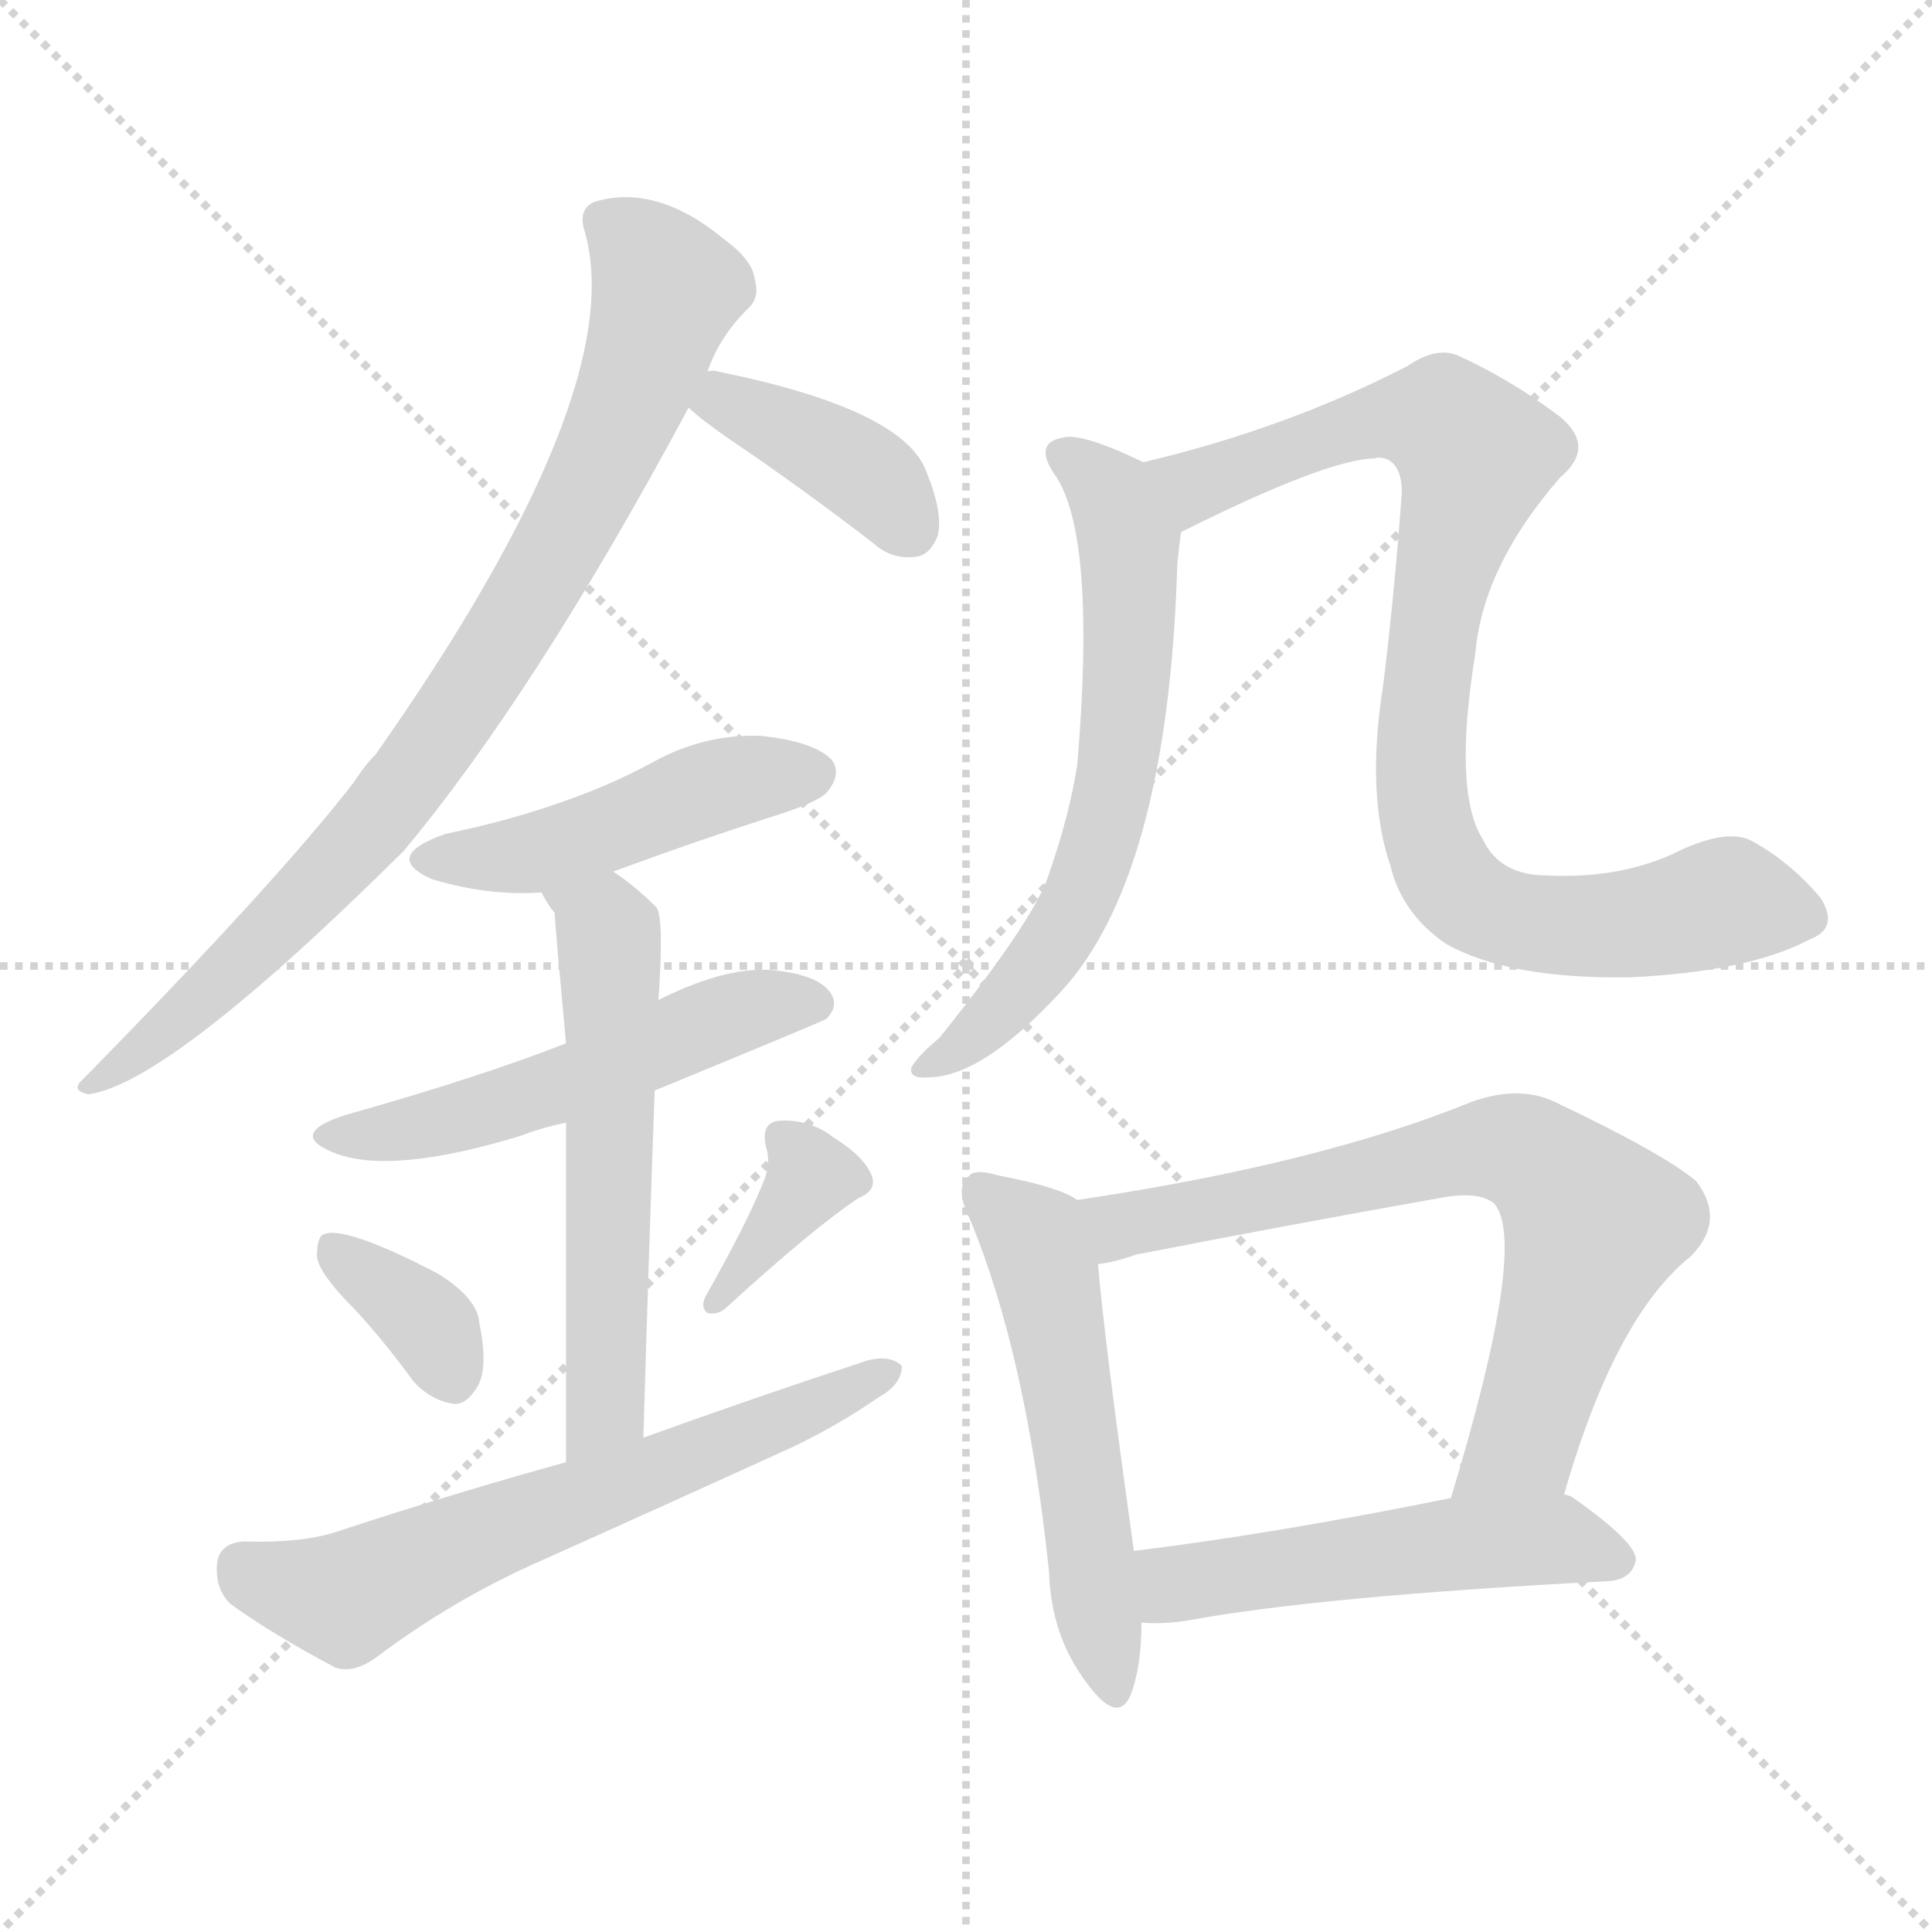
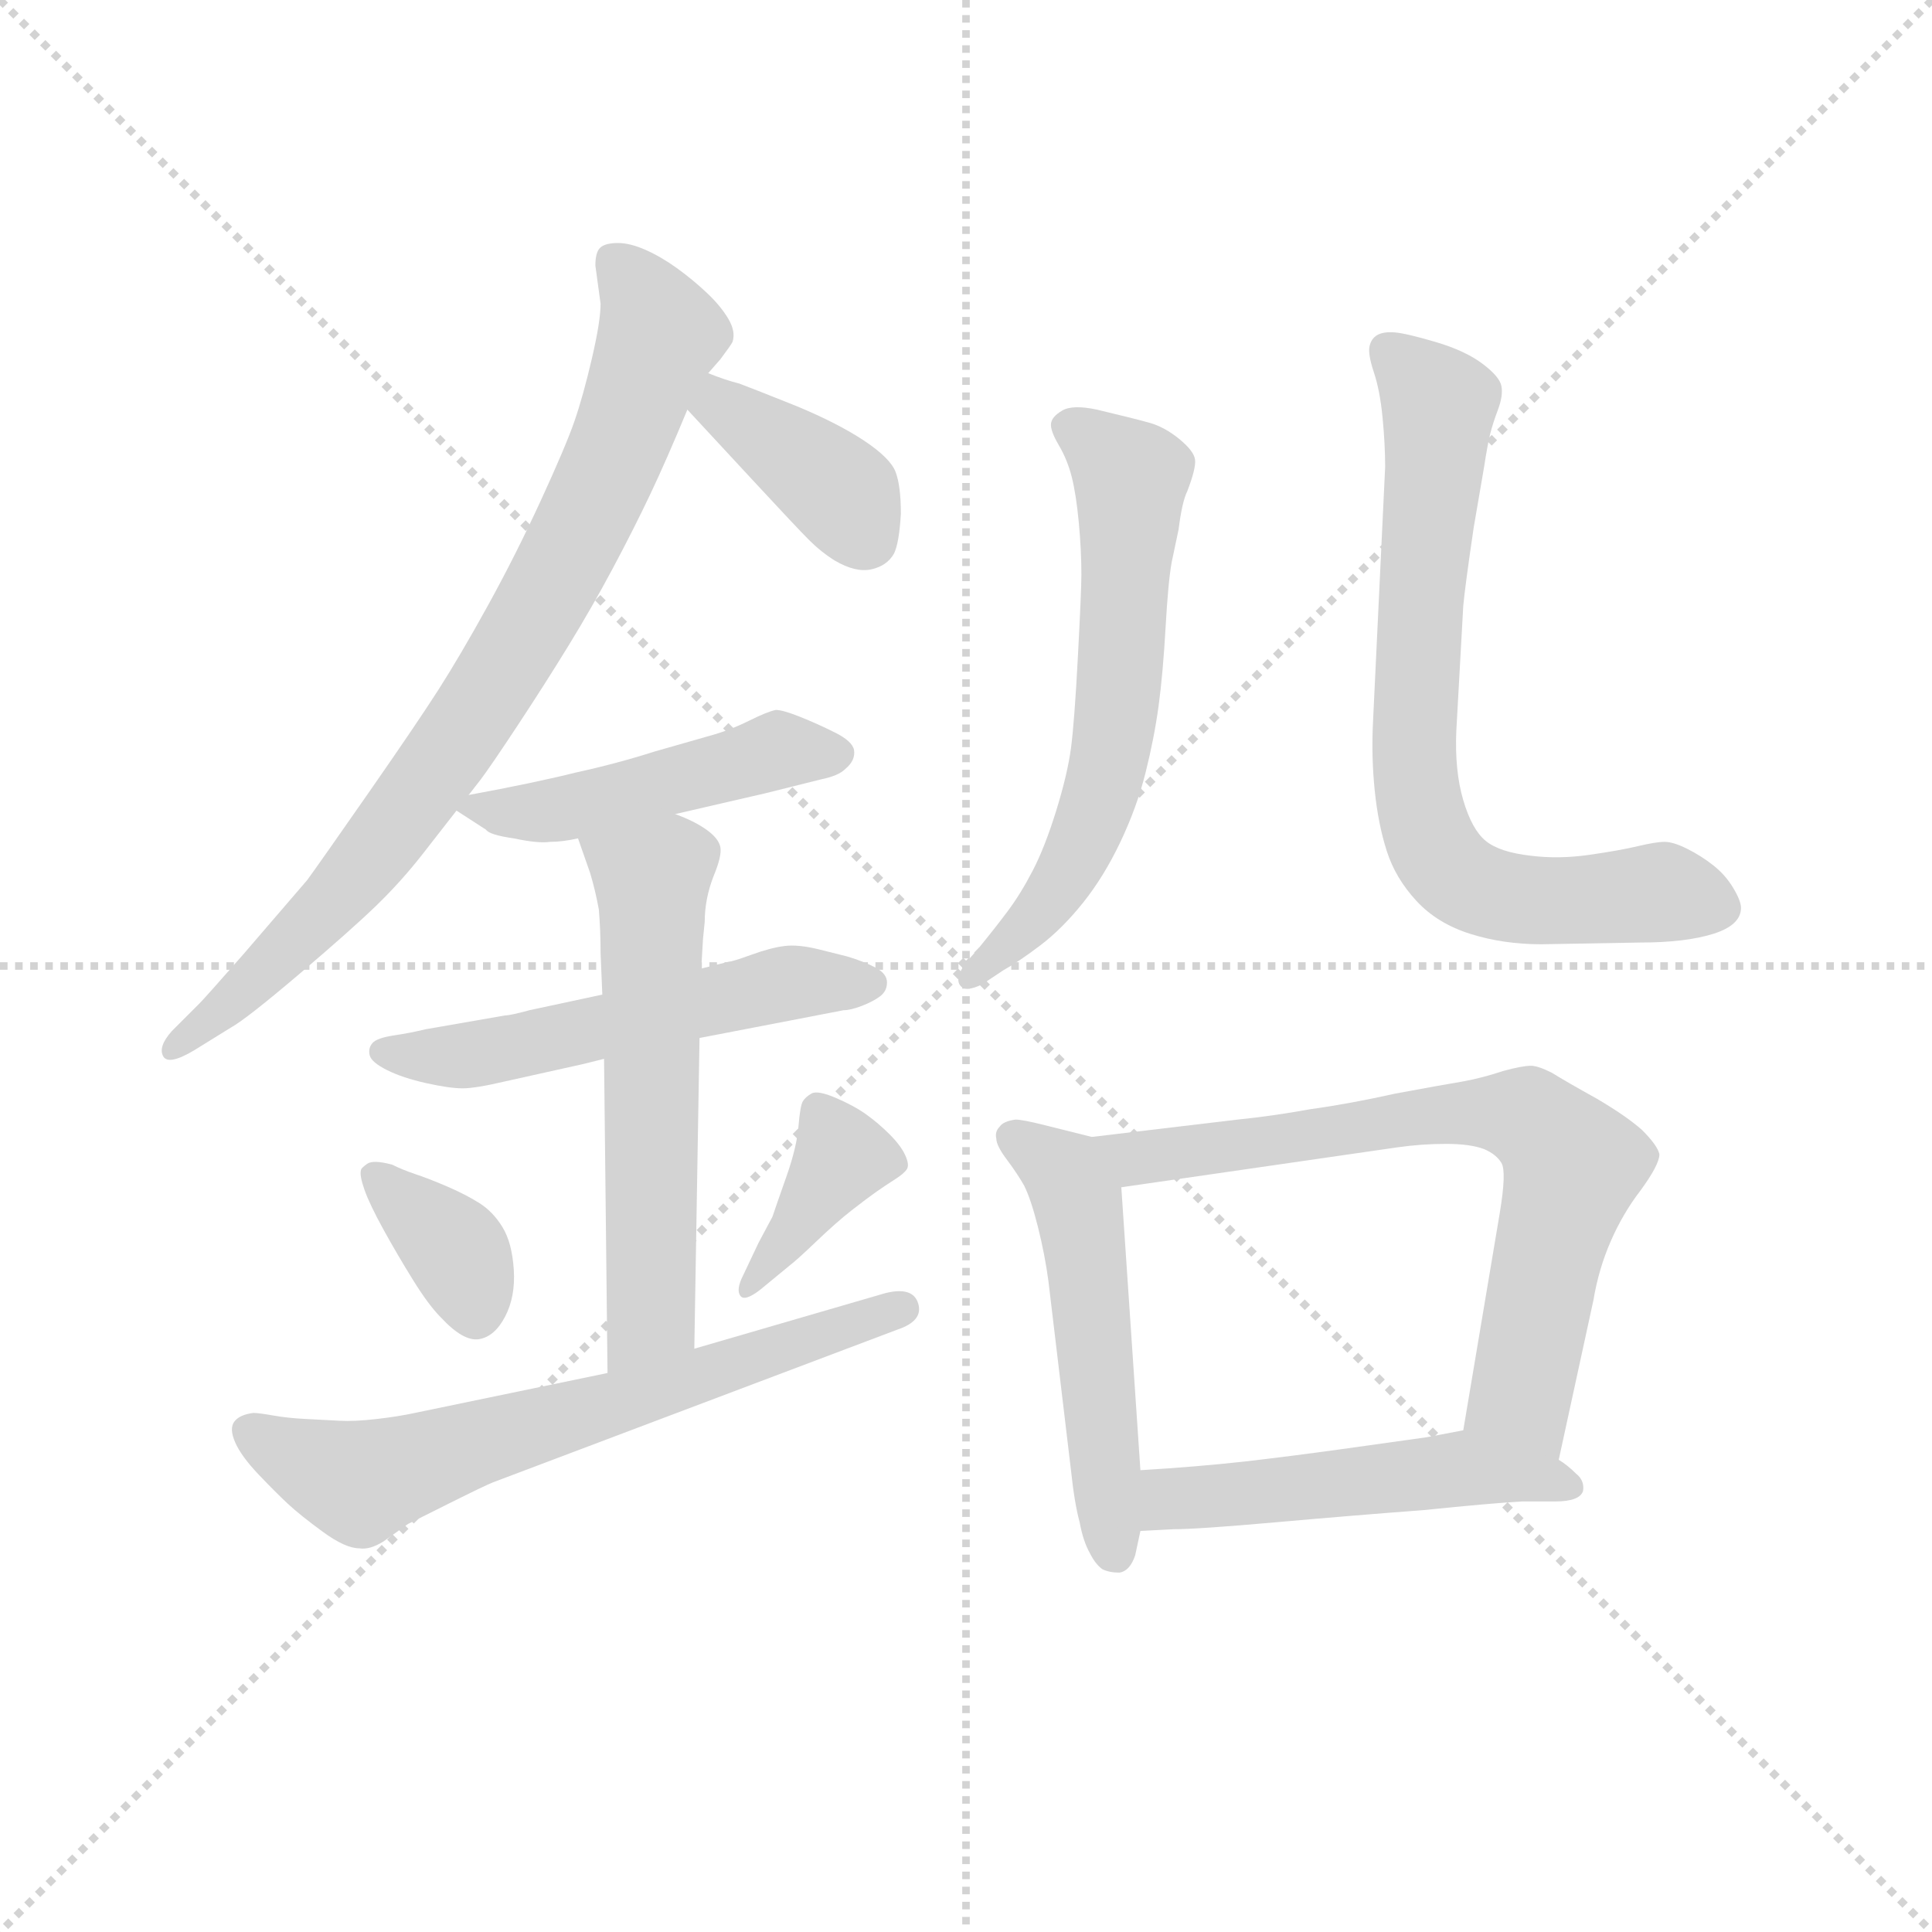
<svg xmlns="http://www.w3.org/2000/svg" version="1.1" viewBox="0 0 1024 1024">
  <g stroke="lightgray" stroke-dasharray="1,1" stroke-width="1" transform="scale(4, 4)">
    <line x1="0" y1="0" x2="256" y2="256" />
    <line x1="256" y1="0" x2="0" y2="256" />
    <line x1="128" y1="0" x2="128" y2="256" />
    <line x1="0" y1="128" x2="256" y2="128" />
  </g>
-   <g transform="scale(1, -1) translate(0, -900)">
+   <g transform="scale(0.92, -0.92) translate(60, -830)">
    <style type="text/css">
      
        @keyframes keyframes0 {
          from {
            stroke: blue;
-             stroke-dashoffset: 835;
+             stroke-dashoffset: 811;
            stroke-width: 128;
          }
          73% {
            animation-timing-function: step-end;
            stroke: blue;
            stroke-dashoffset: 0;
            stroke-width: 128;
          }
          to {
            stroke: black;
            stroke-width: 1024;
          }
        }
        #make-me-a-hanzi-animation-0 {
-           animation: keyframes0 0.93s both;
+           animation: keyframes0 0.91s both;
          animation-delay: 0s;
          animation-timing-function: linear;
        }
      
        @keyframes keyframes1 {
          from {
            stroke: blue;
-             stroke-dashoffset: 387;
-             stroke-width: 128;
-           }
-           56% {
+             stroke-dashoffset: 383;
+             stroke-width: 128;
+           }
+           55% {
            animation-timing-function: step-end;
            stroke: blue;
            stroke-dashoffset: 0;
            stroke-width: 128;
          }
          to {
            stroke: black;
            stroke-width: 1024;
          }
        }
        #make-me-a-hanzi-animation-1 {
-           animation: keyframes1 0.565s both;
-           animation-delay: 0.93s;
+           animation: keyframes1 0.562s both;
+           animation-delay: 0.91s;
          animation-timing-function: linear;
        }
      
        @keyframes keyframes2 {
          from {
            stroke: blue;
-             stroke-dashoffset: 464;
-             stroke-width: 128;
-           }
-           60% {
+             stroke-dashoffset: 472;
+             stroke-width: 128;
+           }
+           61% {
            animation-timing-function: step-end;
            stroke: blue;
            stroke-dashoffset: 0;
            stroke-width: 128;
          }
          to {
            stroke: black;
            stroke-width: 1024;
          }
        }
        #make-me-a-hanzi-animation-2 {
-           animation: keyframes2 0.628s both;
-           animation-delay: 1.494s;
+           animation: keyframes2 0.634s both;
+           animation-delay: 1.472s;
          animation-timing-function: linear;
        }
      
        @keyframes keyframes3 {
          from {
            stroke: blue;
-             stroke-dashoffset: 524;
+             stroke-dashoffset: 540;
+             stroke-width: 128;
+           }
+           64% {
+             animation-timing-function: step-end;
+             stroke: blue;
+             stroke-dashoffset: 0;
+             stroke-width: 128;
+           }
+           to {
+             stroke: black;
+             stroke-width: 1024;
+           }
+         }
+         #make-me-a-hanzi-animation-3 {
+           animation: keyframes3 0.689s both;
+           animation-delay: 2.106s;
+           animation-timing-function: linear;
+         }
+       
+         @keyframes keyframes4 {
+           from {
+             stroke: blue;
+             stroke-dashoffset: 581;
+             stroke-width: 128;
+           }
+           65% {
+             animation-timing-function: step-end;
+             stroke: blue;
+             stroke-dashoffset: 0;
+             stroke-width: 128;
+           }
+           to {
+             stroke: black;
+             stroke-width: 1024;
+           }
+         }
+         #make-me-a-hanzi-animation-4 {
+           animation: keyframes4 0.723s both;
+           animation-delay: 2.795s;
+           animation-timing-function: linear;
+         }
+       
+         @keyframes keyframes5 {
+           from {
+             stroke: blue;
+             stroke-dashoffset: 356;
+             stroke-width: 128;
+           }
+           54% {
+             animation-timing-function: step-end;
+             stroke: blue;
+             stroke-dashoffset: 0;
+             stroke-width: 128;
+           }
+           to {
+             stroke: black;
+             stroke-width: 1024;
+           }
+         }
+         #make-me-a-hanzi-animation-5 {
+           animation: keyframes5 0.54s both;
+           animation-delay: 3.518s;
+           animation-timing-function: linear;
+         }
+       
+         @keyframes keyframes6 {
+           from {
+             stroke: blue;
+             stroke-dashoffset: 378;
+             stroke-width: 128;
+           }
+           55% {
+             animation-timing-function: step-end;
+             stroke: blue;
+             stroke-dashoffset: 0;
+             stroke-width: 128;
+           }
+           to {
+             stroke: black;
+             stroke-width: 1024;
+           }
+         }
+         #make-me-a-hanzi-animation-6 {
+           animation: keyframes6 0.558s both;
+           animation-delay: 4.058s;
+           animation-timing-function: linear;
+         }
+       
+         @keyframes keyframes7 {
+           from {
+             stroke: blue;
+             stroke-dashoffset: 654;
+             stroke-width: 128;
+           }
+           68% {
+             animation-timing-function: step-end;
+             stroke: blue;
+             stroke-dashoffset: 0;
+             stroke-width: 128;
+           }
+           to {
+             stroke: black;
+             stroke-width: 1024;
+           }
+         }
+         #make-me-a-hanzi-animation-7 {
+           animation: keyframes7 0.782s both;
+           animation-delay: 4.615s;
+           animation-timing-function: linear;
+         }
+       
+         @keyframes keyframes8 {
+           from {
+             stroke: blue;
+             stroke-dashoffset: 615;
+             stroke-width: 128;
+           }
+           67% {
+             animation-timing-function: step-end;
+             stroke: blue;
+             stroke-dashoffset: 0;
+             stroke-width: 128;
+           }
+           to {
+             stroke: black;
+             stroke-width: 1024;
+           }
+         }
+         #make-me-a-hanzi-animation-8 {
+           animation: keyframes8 0.75s both;
+           animation-delay: 5.398s;
+           animation-timing-function: linear;
+         }
+       
+         @keyframes keyframes9 {
+           from {
+             stroke: blue;
+             stroke-dashoffset: 730;
+             stroke-width: 128;
+           }
+           70% {
+             animation-timing-function: step-end;
+             stroke: blue;
+             stroke-dashoffset: 0;
+             stroke-width: 128;
+           }
+           to {
+             stroke: black;
+             stroke-width: 1024;
+           }
+         }
+         #make-me-a-hanzi-animation-9 {
+           animation: keyframes9 0.844s both;
+           animation-delay: 6.148s;
+           animation-timing-function: linear;
+         }
+       
+         @keyframes keyframes10 {
+           from {
+             stroke: blue;
+             stroke-dashoffset: 513;
            stroke-width: 128;
          }
          63% {
            animation-timing-function: step-end;
            stroke: blue;
            stroke-dashoffset: 0;
            stroke-width: 128;
          }
          to {
            stroke: black;
            stroke-width: 1024;
          }
        }
-         #make-me-a-hanzi-animation-3 {
-           animation: keyframes3 0.676s both;
-           animation-delay: 2.122s;
-           animation-timing-function: linear;
-         }
-       
-         @keyframes keyframes4 {
-           from {
-             stroke: blue;
-             stroke-dashoffset: 567;
-             stroke-width: 128;
-           }
-           65% {
-             animation-timing-function: step-end;
-             stroke: blue;
-             stroke-dashoffset: 0;
-             stroke-width: 128;
-           }
-           to {
-             stroke: black;
-             stroke-width: 1024;
-           }
-         }
-         #make-me-a-hanzi-animation-4 {
-           animation: keyframes4 0.711s both;
-           animation-delay: 2.799s;
-           animation-timing-function: linear;
-         }
-       
-         @keyframes keyframes5 {
-           from {
-             stroke: blue;
-             stroke-dashoffset: 351;
-             stroke-width: 128;
-           }
-           53% {
-             animation-timing-function: step-end;
-             stroke: blue;
-             stroke-dashoffset: 0;
-             stroke-width: 128;
-           }
-           to {
-             stroke: black;
-             stroke-width: 1024;
-           }
-         }
-         #make-me-a-hanzi-animation-5 {
-           animation: keyframes5 0.536s both;
-           animation-delay: 3.51s;
-           animation-timing-function: linear;
-         }
-       
-         @keyframes keyframes6 {
-           from {
-             stroke: blue;
-             stroke-dashoffset: 361;
-             stroke-width: 128;
-           }
-           54% {
-             animation-timing-function: step-end;
-             stroke: blue;
-             stroke-dashoffset: 0;
-             stroke-width: 128;
-           }
-           to {
-             stroke: black;
-             stroke-width: 1024;
-           }
-         }
-         #make-me-a-hanzi-animation-6 {
-           animation: keyframes6 0.544s both;
-           animation-delay: 4.046s;
-           animation-timing-function: linear;
-         }
-       
-         @keyframes keyframes7 {
-           from {
-             stroke: blue;
-             stroke-dashoffset: 626;
-             stroke-width: 128;
-           }
-           67% {
-             animation-timing-function: step-end;
-             stroke: blue;
-             stroke-dashoffset: 0;
-             stroke-width: 128;
-           }
-           to {
-             stroke: black;
-             stroke-width: 1024;
-           }
-         }
-         #make-me-a-hanzi-animation-7 {
-           animation: keyframes7 0.759s both;
-           animation-delay: 4.589s;
-           animation-timing-function: linear;
-         }
-       
-         @keyframes keyframes8 {
-           from {
-             stroke: blue;
-             stroke-dashoffset: 630;
-             stroke-width: 128;
-           }
-           67% {
-             animation-timing-function: step-end;
-             stroke: blue;
-             stroke-dashoffset: 0;
-             stroke-width: 128;
-           }
-           to {
-             stroke: black;
-             stroke-width: 1024;
-           }
-         }
-         #make-me-a-hanzi-animation-8 {
-           animation: keyframes8 0.763s both;
-           animation-delay: 5.349s;
-           animation-timing-function: linear;
-         }
-       
-         @keyframes keyframes9 {
-           from {
-             stroke: blue;
-             stroke-dashoffset: 865;
-             stroke-width: 128;
-           }
-           74% {
-             animation-timing-function: step-end;
-             stroke: blue;
-             stroke-dashoffset: 0;
-             stroke-width: 128;
-           }
-           to {
-             stroke: black;
-             stroke-width: 1024;
-           }
-         }
-         #make-me-a-hanzi-animation-9 {
-           animation: keyframes9 0.954s both;
-           animation-delay: 6.111s;
-           animation-timing-function: linear;
-         }
-       
-         @keyframes keyframes10 {
-           from {
-             stroke: blue;
-             stroke-dashoffset: 533;
-             stroke-width: 128;
-           }
-           63% {
-             animation-timing-function: step-end;
-             stroke: blue;
-             stroke-dashoffset: 0;
-             stroke-width: 128;
-           }
-           to {
-             stroke: black;
-             stroke-width: 1024;
-           }
-         }
        #make-me-a-hanzi-animation-10 {
-           animation: keyframes10 0.684s both;
-           animation-delay: 7.065s;
+           animation: keyframes10 0.667s both;
+           animation-delay: 6.992s;
          animation-timing-function: linear;
        }
      
        @keyframes keyframes11 {
          from {
            stroke: blue;
-             stroke-dashoffset: 702;
+             stroke-dashoffset: 711;
            stroke-width: 128;
          }
          70% {
            animation-timing-function: step-end;
            stroke: blue;
            stroke-dashoffset: 0;
            stroke-width: 128;
          }
          to {
            stroke: black;
            stroke-width: 1024;
          }
        }
        #make-me-a-hanzi-animation-11 {
-           animation: keyframes11 0.821s both;
-           animation-delay: 7.749s;
+           animation: keyframes11 0.829s both;
+           animation-delay: 7.66s;
          animation-timing-function: linear;
        }
      
        @keyframes keyframes12 {
          from {
            stroke: blue;
-             stroke-dashoffset: 512;
-             stroke-width: 128;
-           }
-           63% {
+             stroke-dashoffset: 505;
+             stroke-width: 128;
+           }
+           62% {
            animation-timing-function: step-end;
            stroke: blue;
            stroke-dashoffset: 0;
            stroke-width: 128;
          }
          to {
            stroke: black;
            stroke-width: 1024;
          }
        }
        #make-me-a-hanzi-animation-12 {
-           animation: keyframes12 0.667s both;
-           animation-delay: 8.57s;
+           animation: keyframes12 0.661s both;
+           animation-delay: 8.488s;
          animation-timing-function: linear;
        }
      
    </style>
-     <path d="M 375 703 Q 381 721 396 736 Q 403 742 400 752 Q 399 762 384 773 Q 348 803 315 793 Q 306 789 310 777 Q 334 692 199 500 Q 193 494 188 486 Q 148 434 44 328 Q 37 322 47 320 Q 90 326 214 449 Q 284 533 365 684 L 375 703 Z" fill="lightgray" />
-     <path d="M 365 684 Q 371 678 387 667 Q 424 642 463 612 Q 473 603 486 605 Q 493 606 497 616 Q 500 628 491 650 Q 479 683 381 703 Q 377 704 375 703 C 345 702 345 702 365 684 Z" fill="lightgray" />
-     <path d="M 325 438 Q 368 454 415 469 Q 436 476 439 481 Q 446 490 441 497 Q 432 507 403 510 Q 373 511 346 496 Q 324 484 298 475 Q 270 465 236 458 Q 202 446 229 434 Q 259 425 287 427 L 325 438 Z" fill="lightgray" />
-     <path d="M 347 322 Q 437 359 438 360 Q 445 367 440 374 Q 433 384 407 386 Q 383 387 349 370 L 300 347 Q 254 329 183 309 Q 152 299 177 289 Q 207 277 276 298 Q 286 302 300 305 L 347 322 Z" fill="lightgray" />
-     <path d="M 341 138 Q 344 240 347 322 L 349 370 Q 352 413 348 419 Q 336 431 325 438 C 301 455 271 453 287 427 Q 290 421 294 416 Q 294 412 300 347 L 300 305 Q 300 242 300 125 C 300 95 340 108 341 138 Z" fill="lightgray" />
-     <path d="M 188 206 Q 203 190 219 168 Q 228 158 240 156 Q 247 155 253 165 Q 259 175 254 199 Q 253 212 232 225 Q 184 250 172 246 Q 168 245 168 234 Q 169 225 188 206 Z" fill="lightgray" />
-     <path d="M 404 272 Q 395 250 374 213 Q 371 207 375 204 Q 381 203 385 207 Q 431 249 455 265 Q 465 269 462 277 Q 458 287 442 297 Q 429 307 413 306 Q 403 305 406 292 Q 409 283 404 272 Z" fill="lightgray" />
-     <path d="M 300 125 Q 242 109 181 89 Q 162 82 129 83 Q 116 82 115 71 Q 114 58 122 50 Q 144 34 178 16 Q 188 13 200 22 Q 240 52 285 72 Q 352 102 420 133 Q 445 145 465 159 Q 478 166 478 176 Q 472 182 460 179 Q 402 160 341 138 L 300 125 Z" fill="lightgray" />
-     <path d="M 606 655 Q 573 671 563 668 Q 547 665 560 647 Q 581 614 571 495 Q 567 468 555 434 Q 546 410 498 350 Q 486 340 483 334 Q 482 328 492 329 Q 520 329 561 373 Q 619 434 624 601 Q 625 611 626 618 C 629 644 629 644 606 655 Z" fill="lightgray" />
-     <path d="M 626 618 Q 704 657 729 657 Q 730 658 734 657 Q 743 654 743 639 Q 739 584 733 536 Q 724 479 737 441 Q 743 416 766 400 Q 799 381 864 382 Q 927 385 959 402 Q 975 408 965 424 Q 949 443 929 454 Q 917 461 892 450 Q 861 434 820 436 Q 795 436 786 455 Q 770 480 782 554 Q 786 600 827 647 Q 846 663 827 679 Q 802 698 774 711 Q 762 717 746 706 Q 682 673 606 655 C 577 648 599 605 626 618 Z" fill="lightgray" />
-     <path d="M 571 264 Q 561 271 529 277 Q 516 281 513 276 Q 506 270 514 254 Q 544 182 556 67 Q 557 33 576 8 Q 592 -14 599 1 Q 605 16 605 40 L 601 78 Q 585 192 582 230 C 579 260 579 260 571 264 Z" fill="lightgray" />
-     <path d="M 829 108 Q 856 202 896 234 Q 915 253 899 274 Q 881 289 824 316 Q 805 325 780 316 Q 699 283 571 264 C 541 259 553 224 582 230 Q 591 231 602 235 Q 684 251 763 265 Q 784 269 792 262 Q 810 241 769 106 C 760 77 820 79 829 108 Z" fill="lightgray" />
-     <path d="M 605 40 Q 615 39 629 41 Q 699 54 853 62 Q 865 63 867 73 Q 868 82 834 106 Q 833 107 829 108 L 769 106 Q 675 87 601 78 C 571 74 575 41 605 40 Z" fill="lightgray" />
+     <path d="M 210 372 L 217 381 Q 223 389 238.5 412.5 Q 254 436 267.5 458 Q 281 480 293 502.5 Q 305 525 314.5 545 Q 324 565 336 594 L 348 615 L 355 623 Q 361 631 362 633 Q 364 639 359.5 646.5 Q 355 654 347 661.5 Q 339 669 330 675.5 Q 321 682 312 686 Q 303 690 296 690 Q 289 690 286 687.5 Q 283 685 283 677 L 286 655 Q 286 645 281 623.5 Q 276 602 271 587.5 Q 266 573 251.5 541.5 Q 237 510 221 481 Q 205 452 192.5 432.5 Q 180 413 152.5 373.5 Q 125 334 117 323 L 80 280 Q 58 255 55 252 L 39 236 Q 31 227 34 221.5 Q 37 216 52 225 L 73 238 Q 82 243 112 268.5 Q 142 294 156.5 308 Q 171 322 183.5 338 Q 196 354 203 363 L 210 372 Z" fill="lightgray" />
+     <path d="M 336 594 L 374 553 Q 399 526 406 519 Q 413 512 421 507 Q 433 500 442 502 Q 451 504 455 511 Q 458 517 459 534 Q 459 550 456 558 Q 453 566 438 576 Q 423 586 399 596 Q 374 606 366 609 Q 358 611 348 615 C 320 626 316 616 336 594 Z" fill="lightgray" />
+     <path d="M 203 363 L 220 352 Q 222 349 236 347 Q 250 344 257 345 Q 264 345 273 347 L 329 361 L 381 373 L 413 381 Q 423 383 427 387 Q 433 392 432 398 Q 431 403 421 408 Q 411 413 401 417 Q 391 421 387 421 Q 382 420 372 415 Q 362 410 352 407 L 317 397 Q 295 390 272 385 Q 248 379 210 372 C 194 369 194 369 203 363 Z" fill="lightgray" />
+     <path d="M 287 257 L 245 248 Q 234 245 231 245 L 185 237 Q 177 235 167 233.5 Q 157 232 154.5 229 Q 152 226 153 222 Q 154 218 163 213.5 Q 172 209 185.5 206 Q 199 203 206.5 203 Q 214 203 231 207 L 276 217 L 288 220 L 343 232 L 426 248 Q 430 248 436.5 250.5 Q 443 253 447 256 Q 451 259 451 264 Q 451 269 444.5 272.5 Q 438 276 428 279 L 412 283 Q 400 286 392 285 Q 384 284 373 280 Q 362 276 360 276 L 344 272 L 287 257 Z" fill="lightgray" />
+     <path d="M 273 347 L 280 327 Q 283 317 285 306 Q 286 294 286 281 L 287 257 L 288 220 L 290 39 C 290 9 339 23 340 53 L 343 232 L 344 272 L 345 289 L 346 299 Q 346 312 351 325 Q 356 337 355 342 Q 354 347 347 352 Q 340 357 329 361 C 301 373 263 375 273 347 Z" fill="lightgray" />
+     <path d="M 148 156 Q 147 153 150 144.5 Q 153 136 161 121.5 Q 169 107 178 92.5 Q 187 78 194 71 Q 207 57 216 58.5 Q 225 60 231 71.5 Q 237 83 236 98.5 Q 235 114 229.5 123 Q 224 132 216 137 Q 208 142 197.5 146.5 Q 187 151 179.5 153.5 Q 172 156 166 159 Q 155 162 151.5 159.5 Q 148 157 148 156 Z" fill="lightgray" />
+     <path d="M 395 101 Q 399 104 410.5 115 Q 422 126 431 133 Q 440 140 445 143.5 Q 450 147 455.5 150.5 Q 461 154 462.5 156.5 Q 464 159 461.5 164.5 Q 459 170 452.5 176.5 Q 446 183 439 188 Q 432 193 421.5 197.5 Q 411 202 407.5 200 Q 404 198 402.5 195.5 Q 401 193 400 181 Q 399 169 393 152 Q 387 135 385 129 L 377 114 L 368 95 Q 364 87 366.5 83.5 Q 369 80 378 87 L 395 101 Z" fill="lightgray" />
+     <path d="M 290 39 L 179 16 Q 170 14 157 12.5 Q 144 11 135.5 11.5 Q 127 12 116.5 12.5 Q 106 13 97.5 14.5 Q 89 16 86 16 Q 78 15 75 11 Q 72 7 75.5 -1 Q 79 -9 89 -19.5 Q 99 -30 106 -36.5 Q 113 -43 126 -52.5 Q 139 -62 147 -62 Q 153 -63 161 -58 L 175 -48 Q 179 -46 199 -36 Q 219 -26 224 -24 L 457 64 Q 472 69 469 79 Q 466 89 450 85 L 340 53 L 290 39 Z" fill="lightgray" />
+     <path d="M 518 271 Q 527 276 539.5 285.5 Q 552 295 564 310 Q 576 325 585.5 345 Q 595 365 600 385 Q 605 405 607.5 423.5 Q 610 442 611.5 468.5 Q 613 495 615 506 L 619 525 Q 621 541 624 547 Q 629 560 628.5 565 Q 628 570 619.5 577 Q 611 584 602 586.5 Q 593 589 572 594 Q 558 597 552 593.5 Q 546 590 545.5 586 Q 545 582 550 573.5 Q 555 565 557.5 555 Q 560 545 561.5 529 Q 563 513 563 499 Q 563 490 561 452 Q 559 414 557 399 Q 555 384 548.5 363 Q 542 342 535 328.5 Q 528 315 520.5 305 Q 513 295 504 284 L 497 276 Q 490 267 493 262.5 Q 496 258 506 263 L 518 271 Z" fill="lightgray" />
+     <path d="M 783 481 Q 784 492 789 526 L 795 561 Q 797 574 798.5 580 Q 800 586 803 594 Q 806 602 805 607.5 Q 804 613 794 620.5 Q 784 628 767 633 Q 750 638 743.5 638.5 Q 737 639 733.5 637 Q 730 635 729 630.5 Q 728 626 731.5 615.5 Q 735 605 736.5 589.5 Q 738 574 738 561 L 731 414 Q 730 394 732 374.5 Q 734 355 739 339.5 Q 744 324 756 311 Q 768 298 787 292 Q 806 286 828 286 L 885 287 Q 911 287 927 292 Q 943 297 943 307 Q 943 311 938.5 318.5 Q 934 326 927 331.5 Q 920 337 912 341 Q 904 345 899 345 Q 894 345 883.5 342.5 Q 873 340 855.5 337.5 Q 838 335 822 337 Q 804 339 796 345.5 Q 788 352 783 369 Q 778 386 779 409 L 783 481 Z" fill="lightgray" />
+     <path d="M 569 175 L 541 182 Q 529 185 525 185 Q 518 184 516 181 Q 513 178 514 174 Q 514 170 520 162 Q 526 154 530 147 Q 534 139 538 123 Q 542 107 544 92 L 557 -17 Q 559 -36 562 -47 Q 564 -58 568 -65 Q 571 -71 575 -74 Q 579 -76 585 -76 Q 591 -75 594 -66 L 597 -52 L 597 -17 L 586 146 C 584 171 584 171 569 175 Z" fill="lightgray" />
+     <path d="M 838 -11 L 858 81 Q 861 99 868 115 Q 875 131 885 144 Q 896 159 896 165 Q 895 170 886 179 Q 877 187 860 197 Q 842 207 834 212 Q 826 216 822 216 Q 817 216 806 213 Q 794 209 783 207 Q 771 205 744 200 Q 717 194 695 191 Q 673 187 653 185 L 569 175 C 539 171 556 142 586 146 L 745 169 Q 759 171 773 171 Q 787 171 795 168 Q 802 165 805 160 Q 808 155 804 131 L 783 6 C 778 -24 832 -40 838 -11 Z" fill="lightgray" />
+     <path d="M 597 -52 L 616 -51 Q 630 -51 675 -47 Q 720 -43 760 -40 Q 799 -36 817 -35 L 836 -35 Q 850 -35 852 -29 Q 853 -23 848 -19 Q 843 -14 838 -11 L 783 6 L 762 2 Q 741 -1 712 -5 Q 683 -9 657 -12 Q 630 -15 597 -17 C 567 -19 567 -54 597 -52 Z" fill="lightgray" />
    <clipPath id="make-me-a-hanzi-clip-0">
-       <path d="M 375 703 Q 381 721 396 736 Q 403 742 400 752 Q 399 762 384 773 Q 348 803 315 793 Q 306 789 310 777 Q 334 692 199 500 Q 193 494 188 486 Q 148 434 44 328 Q 37 322 47 320 Q 90 326 214 449 Q 284 533 365 684 L 375 703 Z" />
-     </clipPath>
-     <path clip-path="url(#make-me-a-hanzi-clip-0)" d="M 320 783 L 334 774 L 353 747 L 335 690 L 280 582 L 192 454 L 97 361 L 49 325" fill="none" id="make-me-a-hanzi-animation-0" stroke-dasharray="707 1414" stroke-linecap="round" />
+       <path d="M 210 372 L 217 381 Q 223 389 238.5 412.5 Q 254 436 267.5 458 Q 281 480 293 502.5 Q 305 525 314.5 545 Q 324 565 336 594 L 348 615 L 355 623 Q 361 631 362 633 Q 364 639 359.5 646.5 Q 355 654 347 661.5 Q 339 669 330 675.5 Q 321 682 312 686 Q 303 690 296 690 Q 289 690 286 687.5 Q 283 685 283 677 L 286 655 Q 286 645 281 623.5 Q 276 602 271 587.5 Q 266 573 251.5 541.5 Q 237 510 221 481 Q 205 452 192.5 432.5 Q 180 413 152.5 373.5 Q 125 334 117 323 L 80 280 Q 58 255 55 252 L 39 236 Q 31 227 34 221.5 Q 37 216 52 225 L 73 238 Q 82 243 112 268.5 Q 142 294 156.5 308 Q 171 322 183.5 338 Q 196 354 203 363 L 210 372 Z" />
+     </clipPath>
+     <path clip-path="url(#make-me-a-hanzi-clip-0)" d="M 293 680 L 320 638 L 292 562 L 254 487 L 214 419 L 147 327 L 63 243 L 39 228" fill="none" id="make-me-a-hanzi-animation-0" stroke-dasharray="683 1366" stroke-linecap="round" />
    <clipPath id="make-me-a-hanzi-clip-1">
-       <path d="M 365 684 Q 371 678 387 667 Q 424 642 463 612 Q 473 603 486 605 Q 493 606 497 616 Q 500 628 491 650 Q 479 683 381 703 Q 377 704 375 703 C 345 702 345 702 365 684 Z" />
-     </clipPath>
-     <path clip-path="url(#make-me-a-hanzi-clip-1)" d="M 374 686 L 385 688 L 427 669 L 466 642 L 481 621" fill="none" id="make-me-a-hanzi-animation-1" stroke-dasharray="259 518" stroke-linecap="round" />
+       <path d="M 336 594 L 374 553 Q 399 526 406 519 Q 413 512 421 507 Q 433 500 442 502 Q 451 504 455 511 Q 458 517 459 534 Q 459 550 456 558 Q 453 566 438 576 Q 423 586 399 596 Q 374 606 366 609 Q 358 611 348 615 C 320 626 316 616 336 594 Z" />
+     </clipPath>
+     <path clip-path="url(#make-me-a-hanzi-clip-1)" d="M 350 607 L 357 595 L 426 545 L 439 520" fill="none" id="make-me-a-hanzi-animation-1" stroke-dasharray="255 510" stroke-linecap="round" />
    <clipPath id="make-me-a-hanzi-clip-2">
-       <path d="M 325 438 Q 368 454 415 469 Q 436 476 439 481 Q 446 490 441 497 Q 432 507 403 510 Q 373 511 346 496 Q 324 484 298 475 Q 270 465 236 458 Q 202 446 229 434 Q 259 425 287 427 L 325 438 Z" />
-     </clipPath>
-     <path clip-path="url(#make-me-a-hanzi-clip-2)" d="M 230 447 L 279 447 L 374 482 L 431 490" fill="none" id="make-me-a-hanzi-animation-2" stroke-dasharray="336 672" stroke-linecap="round" />
+       <path d="M 203 363 L 220 352 Q 222 349 236 347 Q 250 344 257 345 Q 264 345 273 347 L 329 361 L 381 373 L 413 381 Q 423 383 427 387 Q 433 392 432 398 Q 431 403 421 408 Q 411 413 401 417 Q 391 421 387 421 Q 382 420 372 415 Q 362 410 352 407 L 317 397 Q 295 390 272 385 Q 248 379 210 372 C 194 369 194 369 203 363 Z" />
+     </clipPath>
+     <path clip-path="url(#make-me-a-hanzi-clip-2)" d="M 210 365 L 253 362 L 387 398 L 421 397" fill="none" id="make-me-a-hanzi-animation-2" stroke-dasharray="344 688" stroke-linecap="round" />
    <clipPath id="make-me-a-hanzi-clip-3">
-       <path d="M 347 322 Q 437 359 438 360 Q 445 367 440 374 Q 433 384 407 386 Q 383 387 349 370 L 300 347 Q 254 329 183 309 Q 152 299 177 289 Q 207 277 276 298 Q 286 302 300 305 L 347 322 Z" />
-     </clipPath>
-     <path clip-path="url(#make-me-a-hanzi-clip-3)" d="M 177 300 L 229 304 L 299 325 L 380 360 L 412 369 L 433 368" fill="none" id="make-me-a-hanzi-animation-3" stroke-dasharray="396 792" stroke-linecap="round" />
+       <path d="M 287 257 L 245 248 Q 234 245 231 245 L 185 237 Q 177 235 167 233.5 Q 157 232 154.5 229 Q 152 226 153 222 Q 154 218 163 213.5 Q 172 209 185.5 206 Q 199 203 206.5 203 Q 214 203 231 207 L 276 217 L 288 220 L 343 232 L 426 248 Q 430 248 436.5 250.5 Q 443 253 447 256 Q 451 259 451 264 Q 451 269 444.5 272.5 Q 438 276 428 279 L 412 283 Q 400 286 392 285 Q 384 284 373 280 Q 362 276 360 276 L 344 272 L 287 257 Z" />
+     </clipPath>
+     <path clip-path="url(#make-me-a-hanzi-clip-3)" d="M 163 224 L 220 223 L 384 262 L 442 264" fill="none" id="make-me-a-hanzi-animation-3" stroke-dasharray="412 824" stroke-linecap="round" />
    <clipPath id="make-me-a-hanzi-clip-4">
-       <path d="M 341 138 Q 344 240 347 322 L 349 370 Q 352 413 348 419 Q 336 431 325 438 C 301 455 271 453 287 427 Q 290 421 294 416 Q 294 412 300 347 L 300 305 Q 300 242 300 125 C 300 95 340 108 341 138 Z" />
-     </clipPath>
-     <path clip-path="url(#make-me-a-hanzi-clip-4)" d="M 295 424 L 323 406 L 324 381 L 322 164 L 316 145 L 304 135" fill="none" id="make-me-a-hanzi-animation-4" stroke-dasharray="439 878" stroke-linecap="round" />
+       <path d="M 273 347 L 280 327 Q 283 317 285 306 Q 286 294 286 281 L 287 257 L 288 220 L 290 39 C 290 9 339 23 340 53 L 343 232 L 344 272 L 345 289 L 346 299 Q 346 312 351 325 Q 356 337 355 342 Q 354 347 347 352 Q 340 357 329 361 C 301 373 263 375 273 347 Z" />
+     </clipPath>
+     <path clip-path="url(#make-me-a-hanzi-clip-4)" d="M 281 344 L 316 324 L 315 71 L 295 47" fill="none" id="make-me-a-hanzi-animation-4" stroke-dasharray="453 906" stroke-linecap="round" />
    <clipPath id="make-me-a-hanzi-clip-5">
-       <path d="M 188 206 Q 203 190 219 168 Q 228 158 240 156 Q 247 155 253 165 Q 259 175 254 199 Q 253 212 232 225 Q 184 250 172 246 Q 168 245 168 234 Q 169 225 188 206 Z" />
-     </clipPath>
-     <path clip-path="url(#make-me-a-hanzi-clip-5)" d="M 176 238 L 229 196 L 239 171" fill="none" id="make-me-a-hanzi-animation-5" stroke-dasharray="223 446" stroke-linecap="round" />
+       <path d="M 148 156 Q 147 153 150 144.5 Q 153 136 161 121.5 Q 169 107 178 92.5 Q 187 78 194 71 Q 207 57 216 58.5 Q 225 60 231 71.5 Q 237 83 236 98.5 Q 235 114 229.5 123 Q 224 132 216 137 Q 208 142 197.5 146.5 Q 187 151 179.5 153.5 Q 172 156 166 159 Q 155 162 151.5 159.5 Q 148 157 148 156 Z" />
+     </clipPath>
+     <path clip-path="url(#make-me-a-hanzi-clip-5)" d="M 156 151 L 201 111 L 214 73" fill="none" id="make-me-a-hanzi-animation-5" stroke-dasharray="228 456" stroke-linecap="round" />
    <clipPath id="make-me-a-hanzi-clip-6">
-       <path d="M 404 272 Q 395 250 374 213 Q 371 207 375 204 Q 381 203 385 207 Q 431 249 455 265 Q 465 269 462 277 Q 458 287 442 297 Q 429 307 413 306 Q 403 305 406 292 Q 409 283 404 272 Z" />
-     </clipPath>
-     <path clip-path="url(#make-me-a-hanzi-clip-6)" d="M 419 294 L 430 276 L 379 209" fill="none" id="make-me-a-hanzi-animation-6" stroke-dasharray="233 466" stroke-linecap="round" />
+       <path d="M 395 101 Q 399 104 410.5 115 Q 422 126 431 133 Q 440 140 445 143.5 Q 450 147 455.5 150.5 Q 461 154 462.5 156.5 Q 464 159 461.5 164.5 Q 459 170 452.5 176.5 Q 446 183 439 188 Q 432 193 421.5 197.5 Q 411 202 407.5 200 Q 404 198 402.5 195.5 Q 401 193 400 181 Q 399 169 393 152 Q 387 135 385 129 L 377 114 L 368 95 Q 364 87 366.5 83.5 Q 369 80 378 87 L 395 101 Z" />
+     </clipPath>
+     <path clip-path="url(#make-me-a-hanzi-clip-6)" d="M 454 159 L 425 164 L 371 89" fill="none" id="make-me-a-hanzi-animation-6" stroke-dasharray="250 500" stroke-linecap="round" />
    <clipPath id="make-me-a-hanzi-clip-7">
-       <path d="M 300 125 Q 242 109 181 89 Q 162 82 129 83 Q 116 82 115 71 Q 114 58 122 50 Q 144 34 178 16 Q 188 13 200 22 Q 240 52 285 72 Q 352 102 420 133 Q 445 145 465 159 Q 478 166 478 176 Q 472 182 460 179 Q 402 160 341 138 L 300 125 Z" />
-     </clipPath>
-     <path clip-path="url(#make-me-a-hanzi-clip-7)" d="M 128 70 L 183 53 L 472 173" fill="none" id="make-me-a-hanzi-animation-7" stroke-dasharray="498 996" stroke-linecap="round" />
+       <path d="M 290 39 L 179 16 Q 170 14 157 12.5 Q 144 11 135.5 11.5 Q 127 12 116.5 12.5 Q 106 13 97.5 14.5 Q 89 16 86 16 Q 78 15 75 11 Q 72 7 75.5 -1 Q 79 -9 89 -19.5 Q 99 -30 106 -36.5 Q 113 -43 126 -52.5 Q 139 -62 147 -62 Q 153 -63 161 -58 L 175 -48 Q 179 -46 199 -36 Q 219 -26 224 -24 L 457 64 Q 472 69 469 79 Q 466 89 450 85 L 340 53 L 290 39 Z" />
+     </clipPath>
+     <path clip-path="url(#make-me-a-hanzi-clip-7)" d="M 84 5 L 147 -24 L 460 76" fill="none" id="make-me-a-hanzi-animation-7" stroke-dasharray="526 1052" stroke-linecap="round" />
    <clipPath id="make-me-a-hanzi-clip-8">
-       <path d="M 606 655 Q 573 671 563 668 Q 547 665 560 647 Q 581 614 571 495 Q 567 468 555 434 Q 546 410 498 350 Q 486 340 483 334 Q 482 328 492 329 Q 520 329 561 373 Q 619 434 624 601 Q 625 611 626 618 C 629 644 629 644 606 655 Z" />
-     </clipPath>
-     <path clip-path="url(#make-me-a-hanzi-clip-8)" d="M 564 657 L 589 638 L 598 614 L 590 481 L 574 427 L 557 397 L 521 355 L 489 335" fill="none" id="make-me-a-hanzi-animation-8" stroke-dasharray="502 1004" stroke-linecap="round" />
+       <path d="M 518 271 Q 527 276 539.5 285.5 Q 552 295 564 310 Q 576 325 585.5 345 Q 595 365 600 385 Q 605 405 607.5 423.5 Q 610 442 611.5 468.5 Q 613 495 615 506 L 619 525 Q 621 541 624 547 Q 629 560 628.5 565 Q 628 570 619.5 577 Q 611 584 602 586.5 Q 593 589 572 594 Q 558 597 552 593.5 Q 546 590 545.5 586 Q 545 582 550 573.5 Q 555 565 557.5 555 Q 560 545 561.5 529 Q 563 513 563 499 Q 563 490 561 452 Q 559 414 557 399 Q 555 384 548.5 363 Q 542 342 535 328.5 Q 528 315 520.5 305 Q 513 295 504 284 L 497 276 Q 490 267 493 262.5 Q 496 258 506 263 L 518 271 Z" />
+     </clipPath>
+     <path clip-path="url(#make-me-a-hanzi-clip-8)" d="M 557 583 L 576 572 L 591 553 L 580 397 L 554 326 L 535 300 L 499 268" fill="none" id="make-me-a-hanzi-animation-8" stroke-dasharray="487 974" stroke-linecap="round" />
    <clipPath id="make-me-a-hanzi-clip-9">
-       <path d="M 626 618 Q 704 657 729 657 Q 730 658 734 657 Q 743 654 743 639 Q 739 584 733 536 Q 724 479 737 441 Q 743 416 766 400 Q 799 381 864 382 Q 927 385 959 402 Q 975 408 965 424 Q 949 443 929 454 Q 917 461 892 450 Q 861 434 820 436 Q 795 436 786 455 Q 770 480 782 554 Q 786 600 827 647 Q 846 663 827 679 Q 802 698 774 711 Q 762 717 746 706 Q 682 673 606 655 C 577 648 599 605 626 618 Z" />
-     </clipPath>
-     <path clip-path="url(#make-me-a-hanzi-clip-9)" d="M 615 652 L 634 643 L 735 678 L 766 676 L 782 659 L 760 569 L 753 492 L 758 454 L 771 430 L 812 411 L 855 409 L 918 422 L 956 415" fill="none" id="make-me-a-hanzi-animation-9" stroke-dasharray="737 1474" stroke-linecap="round" />
+       <path d="M 783 481 Q 784 492 789 526 L 795 561 Q 797 574 798.5 580 Q 800 586 803 594 Q 806 602 805 607.5 Q 804 613 794 620.5 Q 784 628 767 633 Q 750 638 743.5 638.5 Q 737 639 733.5 637 Q 730 635 729 630.5 Q 728 626 731.5 615.5 Q 735 605 736.5 589.5 Q 738 574 738 561 L 731 414 Q 730 394 732 374.5 Q 734 355 739 339.5 Q 744 324 756 311 Q 768 298 787 292 Q 806 286 828 286 L 885 287 Q 911 287 927 292 Q 943 297 943 307 Q 943 311 938.5 318.5 Q 934 326 927 331.5 Q 920 337 912 341 Q 904 345 899 345 Q 894 345 883.5 342.5 Q 873 340 855.5 337.5 Q 838 335 822 337 Q 804 339 796 345.5 Q 788 352 783 369 Q 778 386 779 409 L 783 481 Z" />
+     </clipPath>
+     <path clip-path="url(#make-me-a-hanzi-clip-9)" d="M 740 628 L 769 596 L 754 395 L 768 338 L 783 322 L 800 315 L 839 311 L 897 316 L 929 308" fill="none" id="make-me-a-hanzi-animation-9" stroke-dasharray="602 1204" stroke-linecap="round" />
    <clipPath id="make-me-a-hanzi-clip-10">
-       <path d="M 571 264 Q 561 271 529 277 Q 516 281 513 276 Q 506 270 514 254 Q 544 182 556 67 Q 557 33 576 8 Q 592 -14 599 1 Q 605 16 605 40 L 601 78 Q 585 192 582 230 C 579 260 579 260 571 264 Z" />
-     </clipPath>
-     <path clip-path="url(#make-me-a-hanzi-clip-10)" d="M 520 268 L 548 244 L 554 227 L 588 8" fill="none" id="make-me-a-hanzi-animation-10" stroke-dasharray="405 810" stroke-linecap="round" />
+       <path d="M 569 175 L 541 182 Q 529 185 525 185 Q 518 184 516 181 Q 513 178 514 174 Q 514 170 520 162 Q 526 154 530 147 Q 534 139 538 123 Q 542 107 544 92 L 557 -17 Q 559 -36 562 -47 Q 564 -58 568 -65 Q 571 -71 575 -74 Q 579 -76 585 -76 Q 591 -75 594 -66 L 597 -52 L 597 -17 L 586 146 C 584 171 584 171 569 175 Z" />
+     </clipPath>
+     <path clip-path="url(#make-me-a-hanzi-clip-10)" d="M 524 175 L 553 154 L 561 137 L 582 -64" fill="none" id="make-me-a-hanzi-animation-10" stroke-dasharray="385 770" stroke-linecap="round" />
    <clipPath id="make-me-a-hanzi-clip-11">
-       <path d="M 829 108 Q 856 202 896 234 Q 915 253 899 274 Q 881 289 824 316 Q 805 325 780 316 Q 699 283 571 264 C 541 259 553 224 582 230 Q 591 231 602 235 Q 684 251 763 265 Q 784 269 792 262 Q 810 241 769 106 C 760 77 820 79 829 108 Z" />
-     </clipPath>
-     <path clip-path="url(#make-me-a-hanzi-clip-11)" d="M 581 261 L 593 250 L 783 291 L 819 283 L 845 251 L 806 135 L 776 118" fill="none" id="make-me-a-hanzi-animation-11" stroke-dasharray="574 1148" stroke-linecap="round" />
+       <path d="M 838 -11 L 858 81 Q 861 99 868 115 Q 875 131 885 144 Q 896 159 896 165 Q 895 170 886 179 Q 877 187 860 197 Q 842 207 834 212 Q 826 216 822 216 Q 817 216 806 213 Q 794 209 783 207 Q 771 205 744 200 Q 717 194 695 191 Q 673 187 653 185 L 569 175 C 539 171 556 142 586 146 L 745 169 Q 759 171 773 171 Q 787 171 795 168 Q 802 165 805 160 Q 808 155 804 131 L 783 6 C 778 -24 832 -40 838 -11 Z" />
+     </clipPath>
+     <path clip-path="url(#make-me-a-hanzi-clip-11)" d="M 576 173 L 594 163 L 755 187 L 806 189 L 825 183 L 846 158 L 816 27 L 833 -2" fill="none" id="make-me-a-hanzi-animation-11" stroke-dasharray="583 1166" stroke-linecap="round" />
    <clipPath id="make-me-a-hanzi-clip-12">
-       <path d="M 605 40 Q 615 39 629 41 Q 699 54 853 62 Q 865 63 867 73 Q 868 82 834 106 Q 833 107 829 108 L 769 106 Q 675 87 601 78 C 571 74 575 41 605 40 Z" />
-     </clipPath>
-     <path clip-path="url(#make-me-a-hanzi-clip-12)" d="M 611 47 L 623 61 L 765 81 L 832 84 L 857 73" fill="none" id="make-me-a-hanzi-animation-12" stroke-dasharray="384 768" stroke-linecap="round" />
+       <path d="M 597 -52 L 616 -51 Q 630 -51 675 -47 Q 720 -43 760 -40 Q 799 -36 817 -35 L 836 -35 Q 850 -35 852 -29 Q 853 -23 848 -19 Q 843 -14 838 -11 L 783 6 L 762 2 Q 741 -1 712 -5 Q 683 -9 657 -12 Q 630 -15 597 -17 C 567 -19 567 -54 597 -52 Z" />
+     </clipPath>
+     <path clip-path="url(#make-me-a-hanzi-clip-12)" d="M 601 -46 L 620 -33 L 782 -16 L 844 -26" fill="none" id="make-me-a-hanzi-animation-12" stroke-dasharray="377 754" stroke-linecap="round" />
  </g>
</svg>
